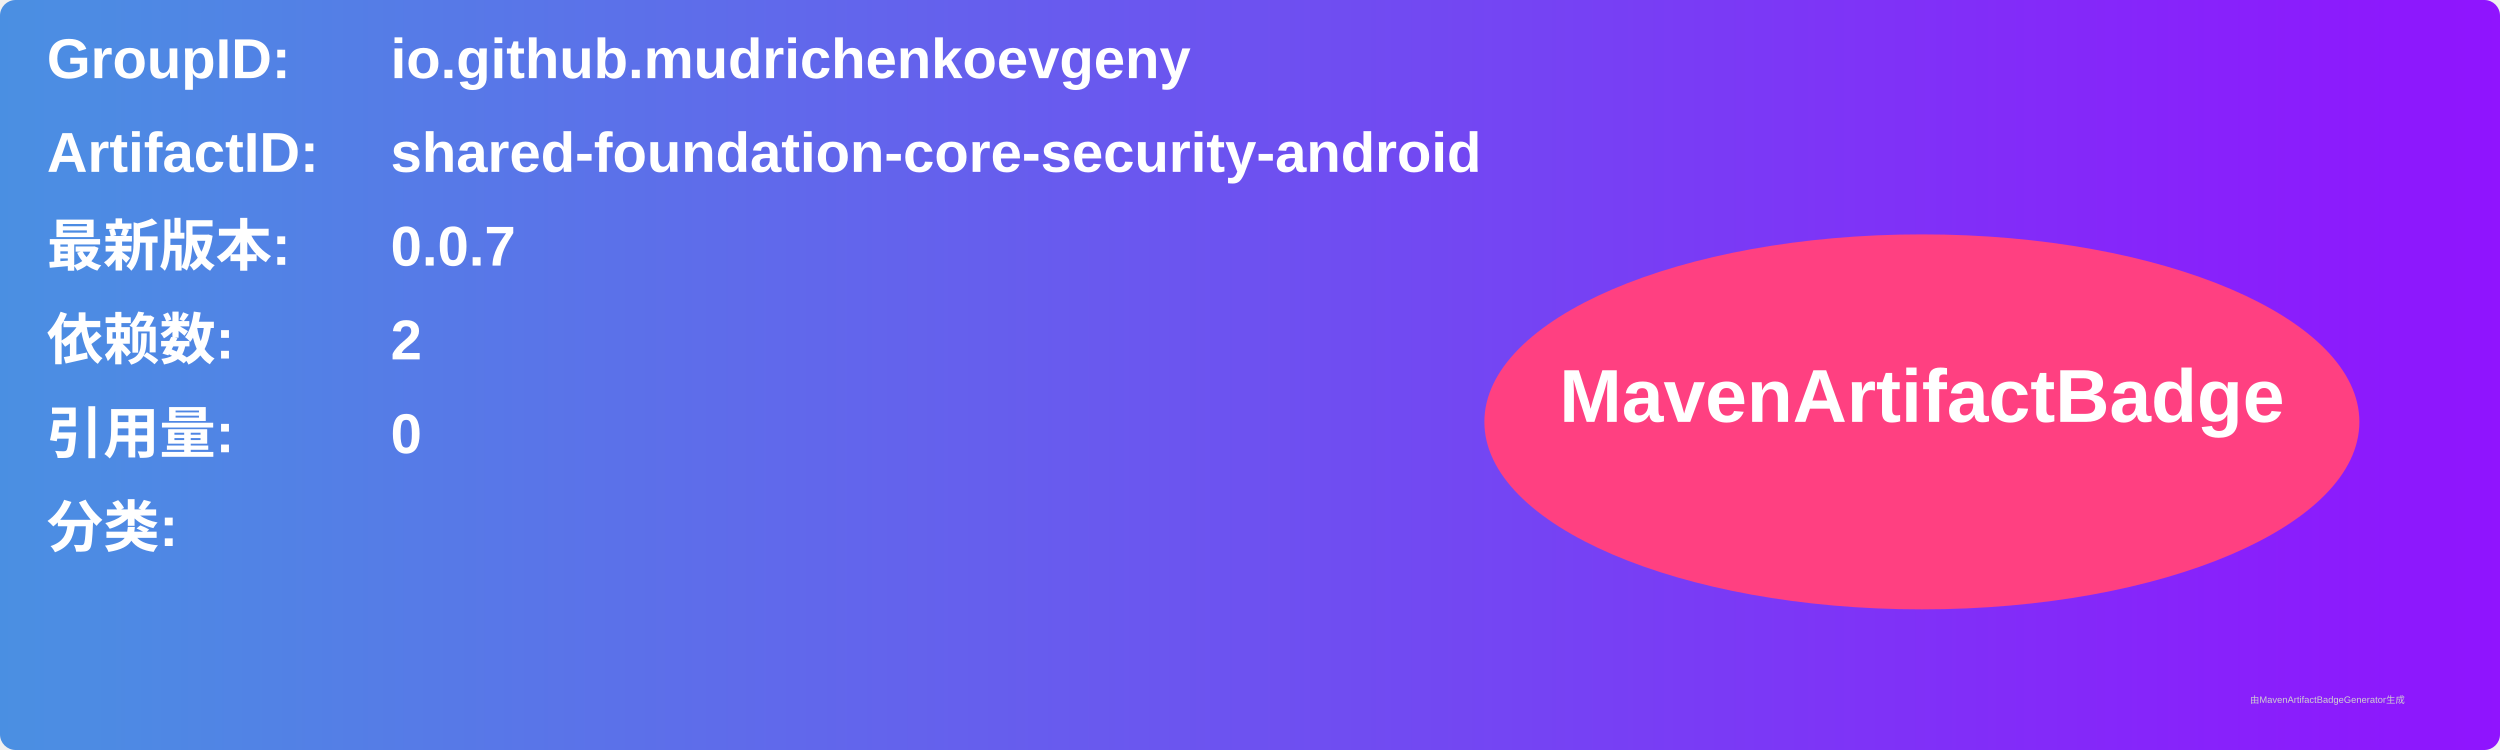
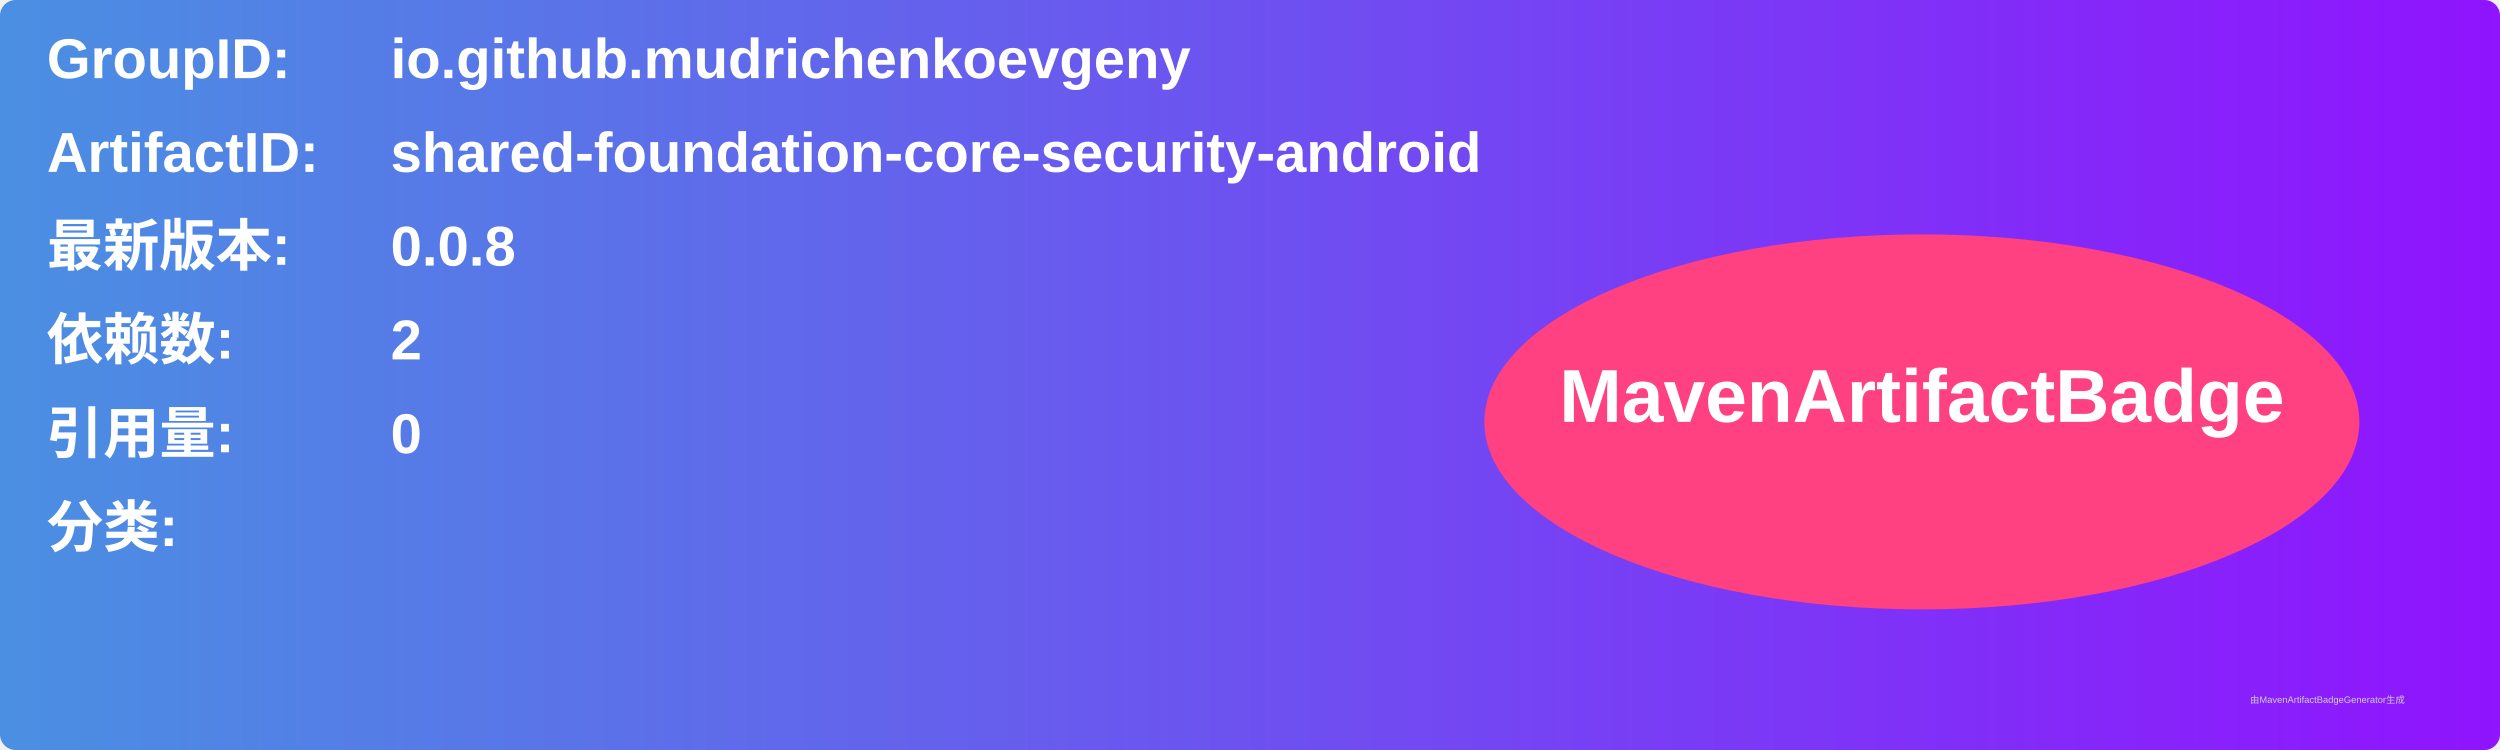
<svg xmlns="http://www.w3.org/2000/svg" width="800" height="240" viewBox="0 0 800 240">
  <linearGradient id="grad" x1="0%" y1="0%" x2="100%" y2="0%">
    <stop offset="0%" stop-color="#4a90e2" />
    <stop offset="100%" stop-color="#9013fe" />
  </linearGradient>
  <rect width="100%" height="100%" rx="5" ry="5" fill="url(#grad)" />
  <g transform="translate(15, 15)">
    <text x="0" y="10" font-family="Arial" font-size="18" fill="white" font-weight="bold" width="260">GroupID:</text>
    <text x="110" y="10" font-family="Arial" font-size="18" fill="white" font-weight="bold" width="460">io.github.mudrichenkoevgeny</text>
    <text x="0" y="40" font-family="Arial" font-size="18" fill="white" font-weight="bold" width="260">ArtifactID:</text>
    <text x="110" y="40" font-family="Arial" font-size="18" fill="white" font-weight="bold" width="460">shared-foundation-core-security-android</text>
    <text x="0" y="70" font-family="Arial" font-size="18" fill="white" font-weight="bold">最新版本:</text>
    <text x="110" y="70" font-family="Arial" font-size="18" fill="white" font-weight="bold">
-       <tspan font-weight="bold">0.0.7</tspan>
+       <tspan font-weight="bold">0.0.8</tspan>
    </text>
    <text x="0" y="100" font-family="Arial" font-size="18" fill="white" font-weight="bold">依赖数: </text>
    <text x="110" y="100" font-family="Arial" font-size="18" fill="white">
      <tspan font-weight="bold">2</tspan>
    </text>
    <text x="0" y="130" font-family="Arial" font-size="18" fill="white" font-weight="bold">引用量: </text>
    <text x="110" y="130" font-family="Arial" font-size="18" fill="white">
      <tspan font-weight="bold">0</tspan>
    </text>
    <text x="0" y="160" font-family="Arial" font-size="18" fill="white" font-weight="bold">分类:</text>
    <text x="10" y="190" font-family="Arial" font-size="10" fill="white">
      <tspan font-weight="bold" />
    </text>
    <ellipse cx="600" cy="120" rx="140" ry="60" fill="#ff4081" />
    <text x="600" y="120" text-anchor="middle" font-family="Arial" font-size="24" fill="white" font-weight="bold">MavenArtifactBadge</text>
  </g>
  <text x="720" y="225" font-family="Arial" font-size="3" fill="#d0d0d0">由MavenArtifactBadgeGenerator生成</text>
</svg>
